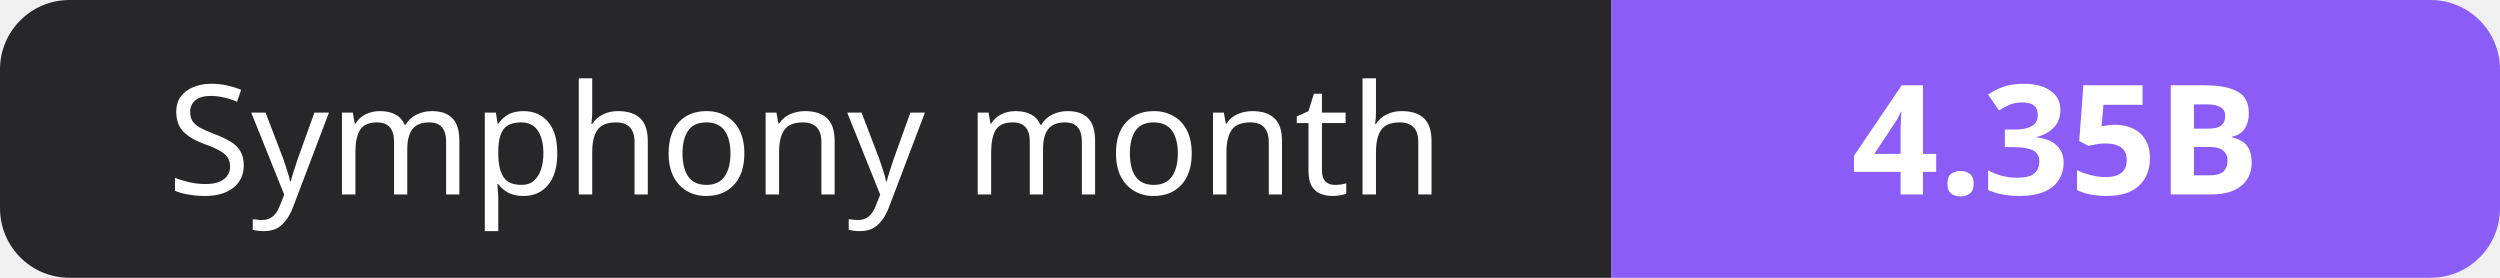
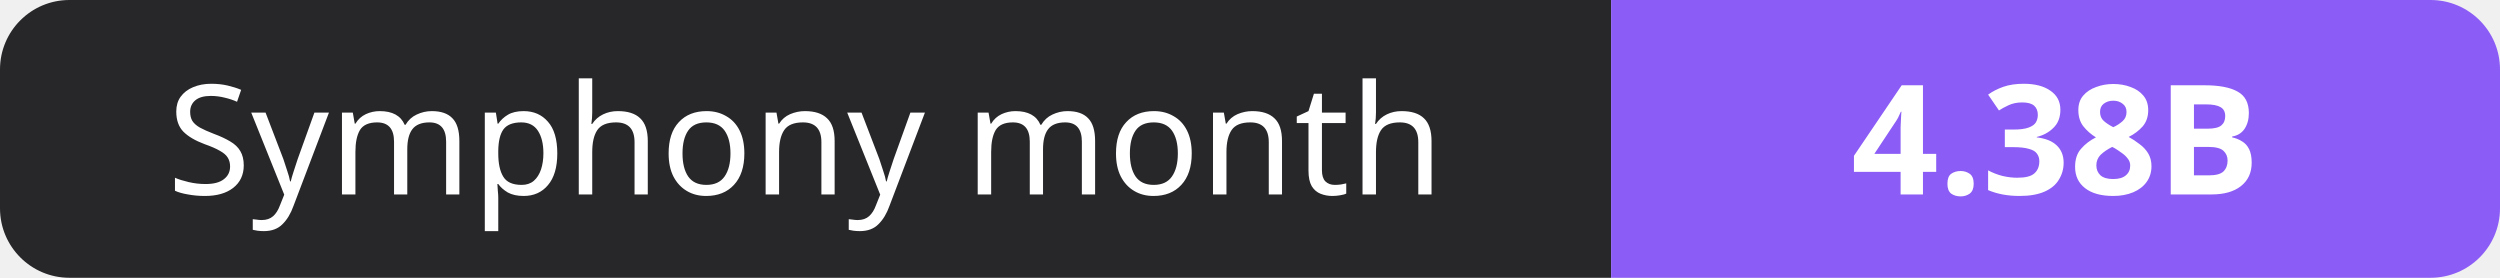
- <svg xmlns="http://www.w3.org/2000/svg" width="180" height="20" role="img" aria-label="Symphony month: 4.35B">
+ <svg xmlns="http://www.w3.org/2000/svg" width="180" height="20" role="img" aria-label="Symphony month: 4.38B">
  <clipPath id="r">
    <rect width="180" height="20" rx="5" fill="#fff" />
  </clipPath>
  <g clip-path="url(#r)">
    <rect width="116" height="20" fill="#27272a" />
    <rect x="116" width="64" height="20" fill="#8b5cf6" />
  </g>
  <g fill="#fff" text-anchor="middle" font-family="Verdana,Geneva,sans-serif" font-size="11">
    <text x="58.0" y="14">Symphony month</text>
-     <text x="148.0" y="14" font-weight="700">4.35B</text>
+     <text x="148.0" y="14" font-weight="700">4.38B</text>
  </g>
</svg>
